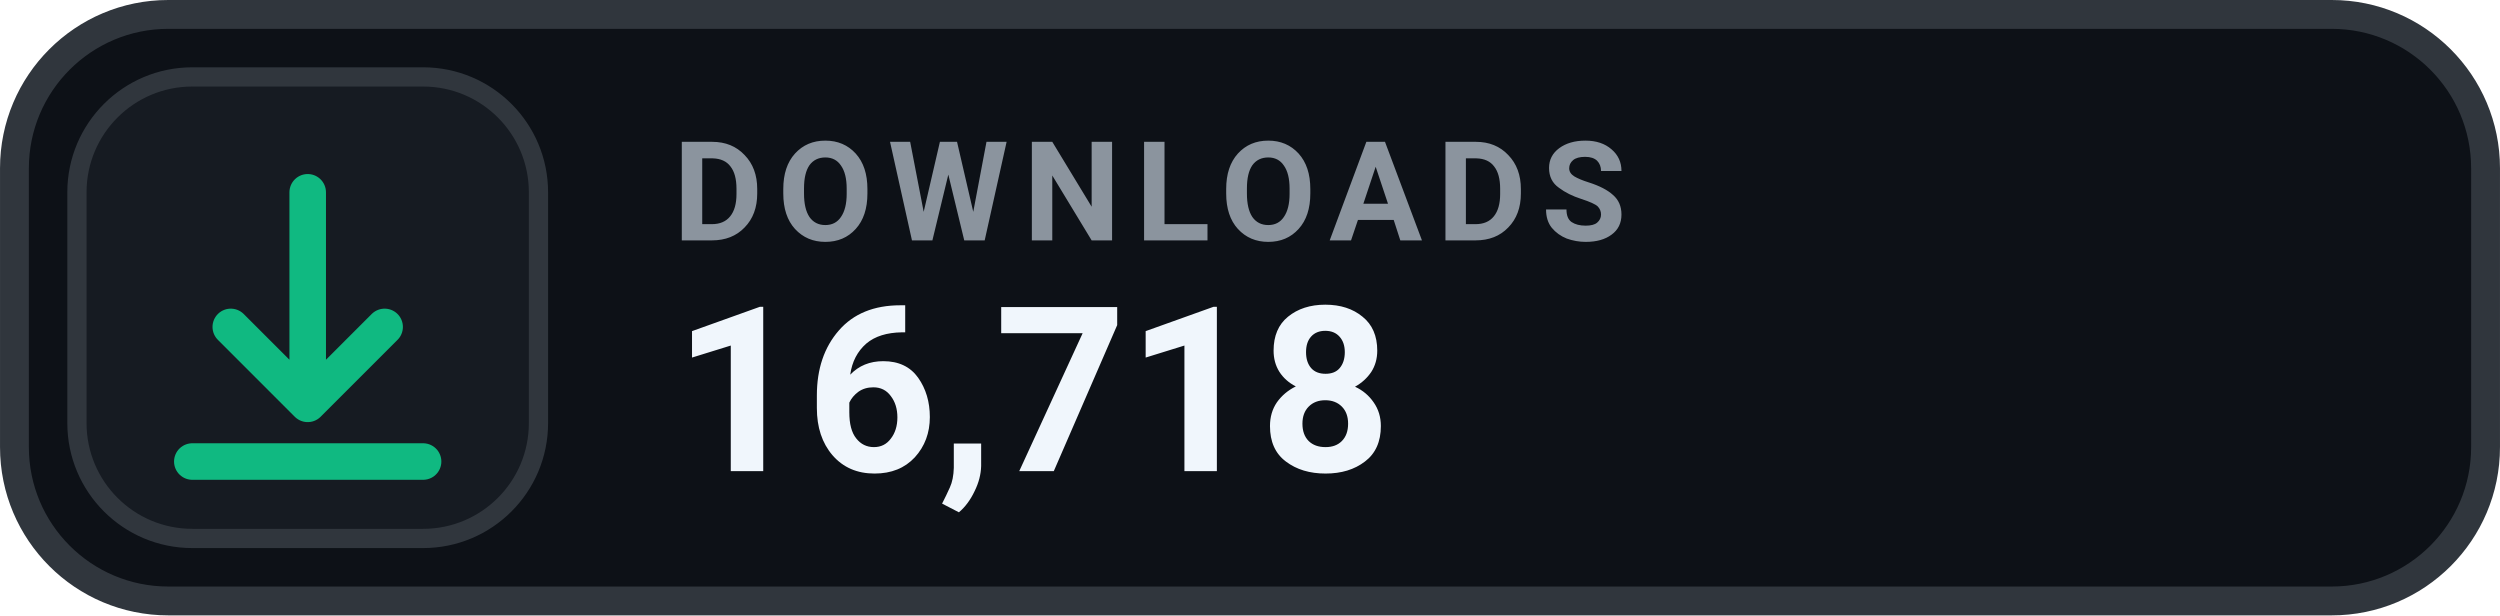
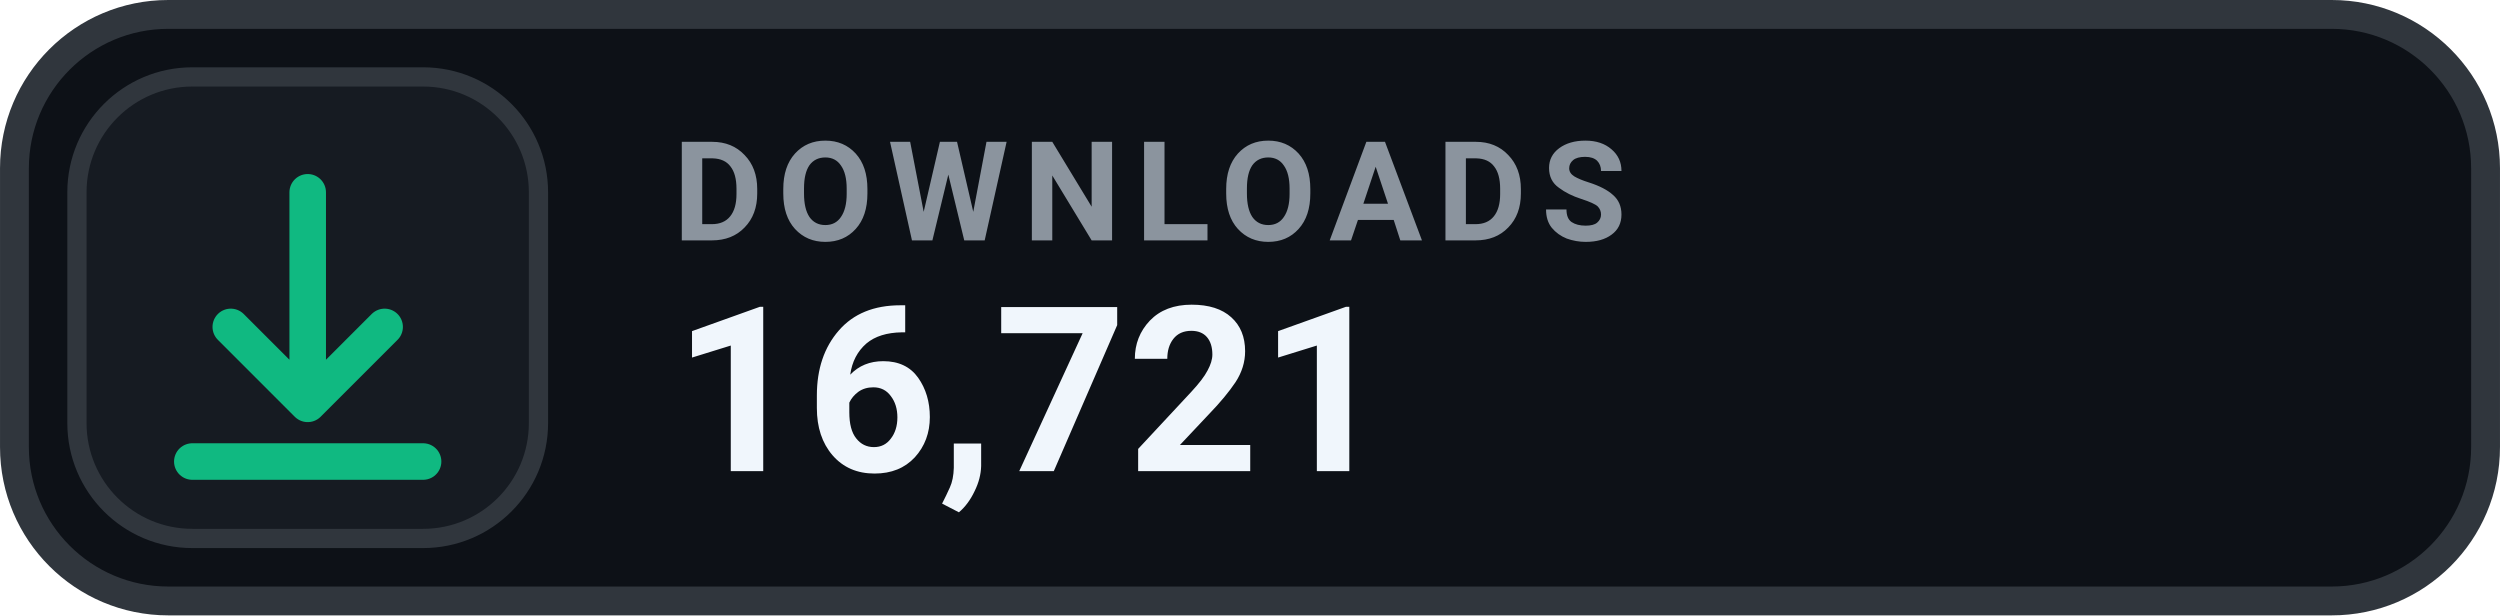
- <svg xmlns="http://www.w3.org/2000/svg" width="126" height="31.015" viewBox="0 0 130 32" role="img" aria-label="DOWNLOADS 16,718">
+ <svg xmlns="http://www.w3.org/2000/svg" width="126" height="31.015" viewBox="0 0 130 32" role="img" aria-label="DOWNLOADS 16,721">
  <rect x=".75" y=".75" width="128.5" height="30.5" rx="8" fill="#0D1117" stroke="#30363D" stroke-width="1.5" />
  <rect x="4" y="4" width="24" height="24" rx="6" fill="#161B22" stroke="#30363D" stroke-width="1" />
  <g transform="translate(16 16)" style="color:#10B981;">
    <path d="M0 -6 v11 m0 0 l4 -4 m-4 4 l-4 -4 M-6 8 h12" fill="none" stroke="currentColor" stroke-width="1.9" stroke-linecap="round" stroke-linejoin="round" />
  </g>
  <text x="35" y="12.5" fill="#8B949E" font-family="-apple-system,BlinkMacSystemFont,'Segoe UI',Roboto,Helvetica,Arial,sans-serif" font-size="7.2" font-weight="700" letter-spacing=".75">DOWNLOADS</text>
-   <text x="35" y="24.5" fill="#F0F6FC" font-family="-apple-system,BlinkMacSystemFont,'Segoe UI',Roboto,Helvetica,Arial,sans-serif" font-size="12" font-weight="700">16,718</text>
+   <text x="35" y="24.5" fill="#F0F6FC" font-family="-apple-system,BlinkMacSystemFont,'Segoe UI',Roboto,Helvetica,Arial,sans-serif" font-size="12" font-weight="700">16,721</text>
</svg>
